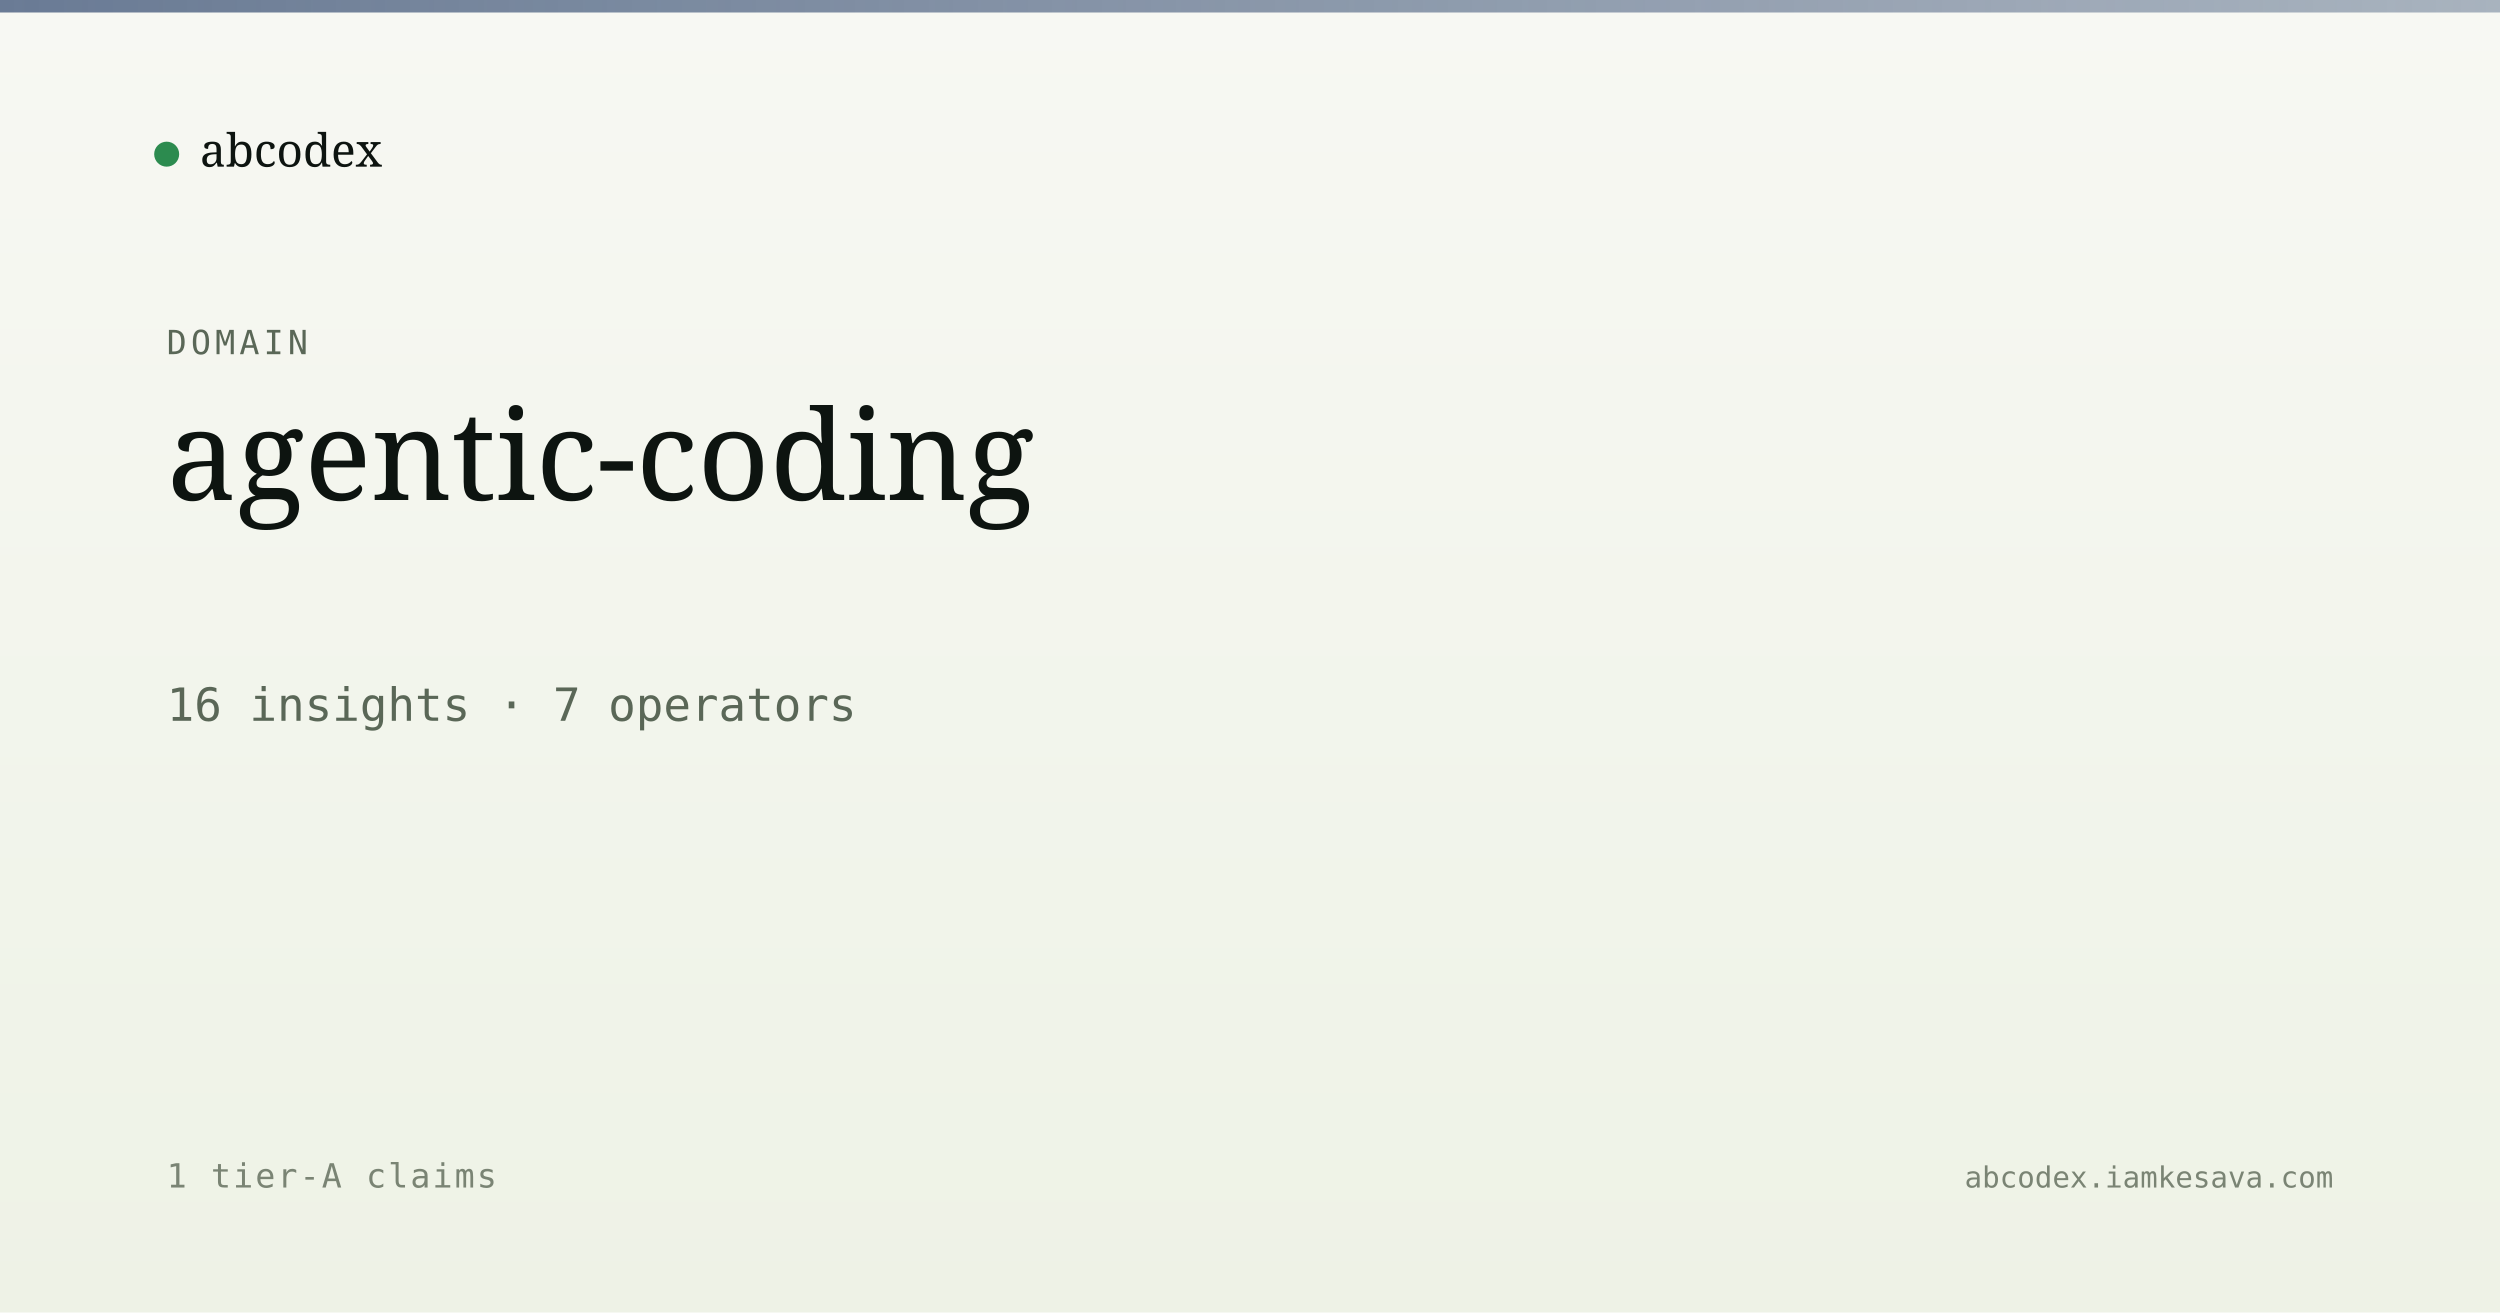
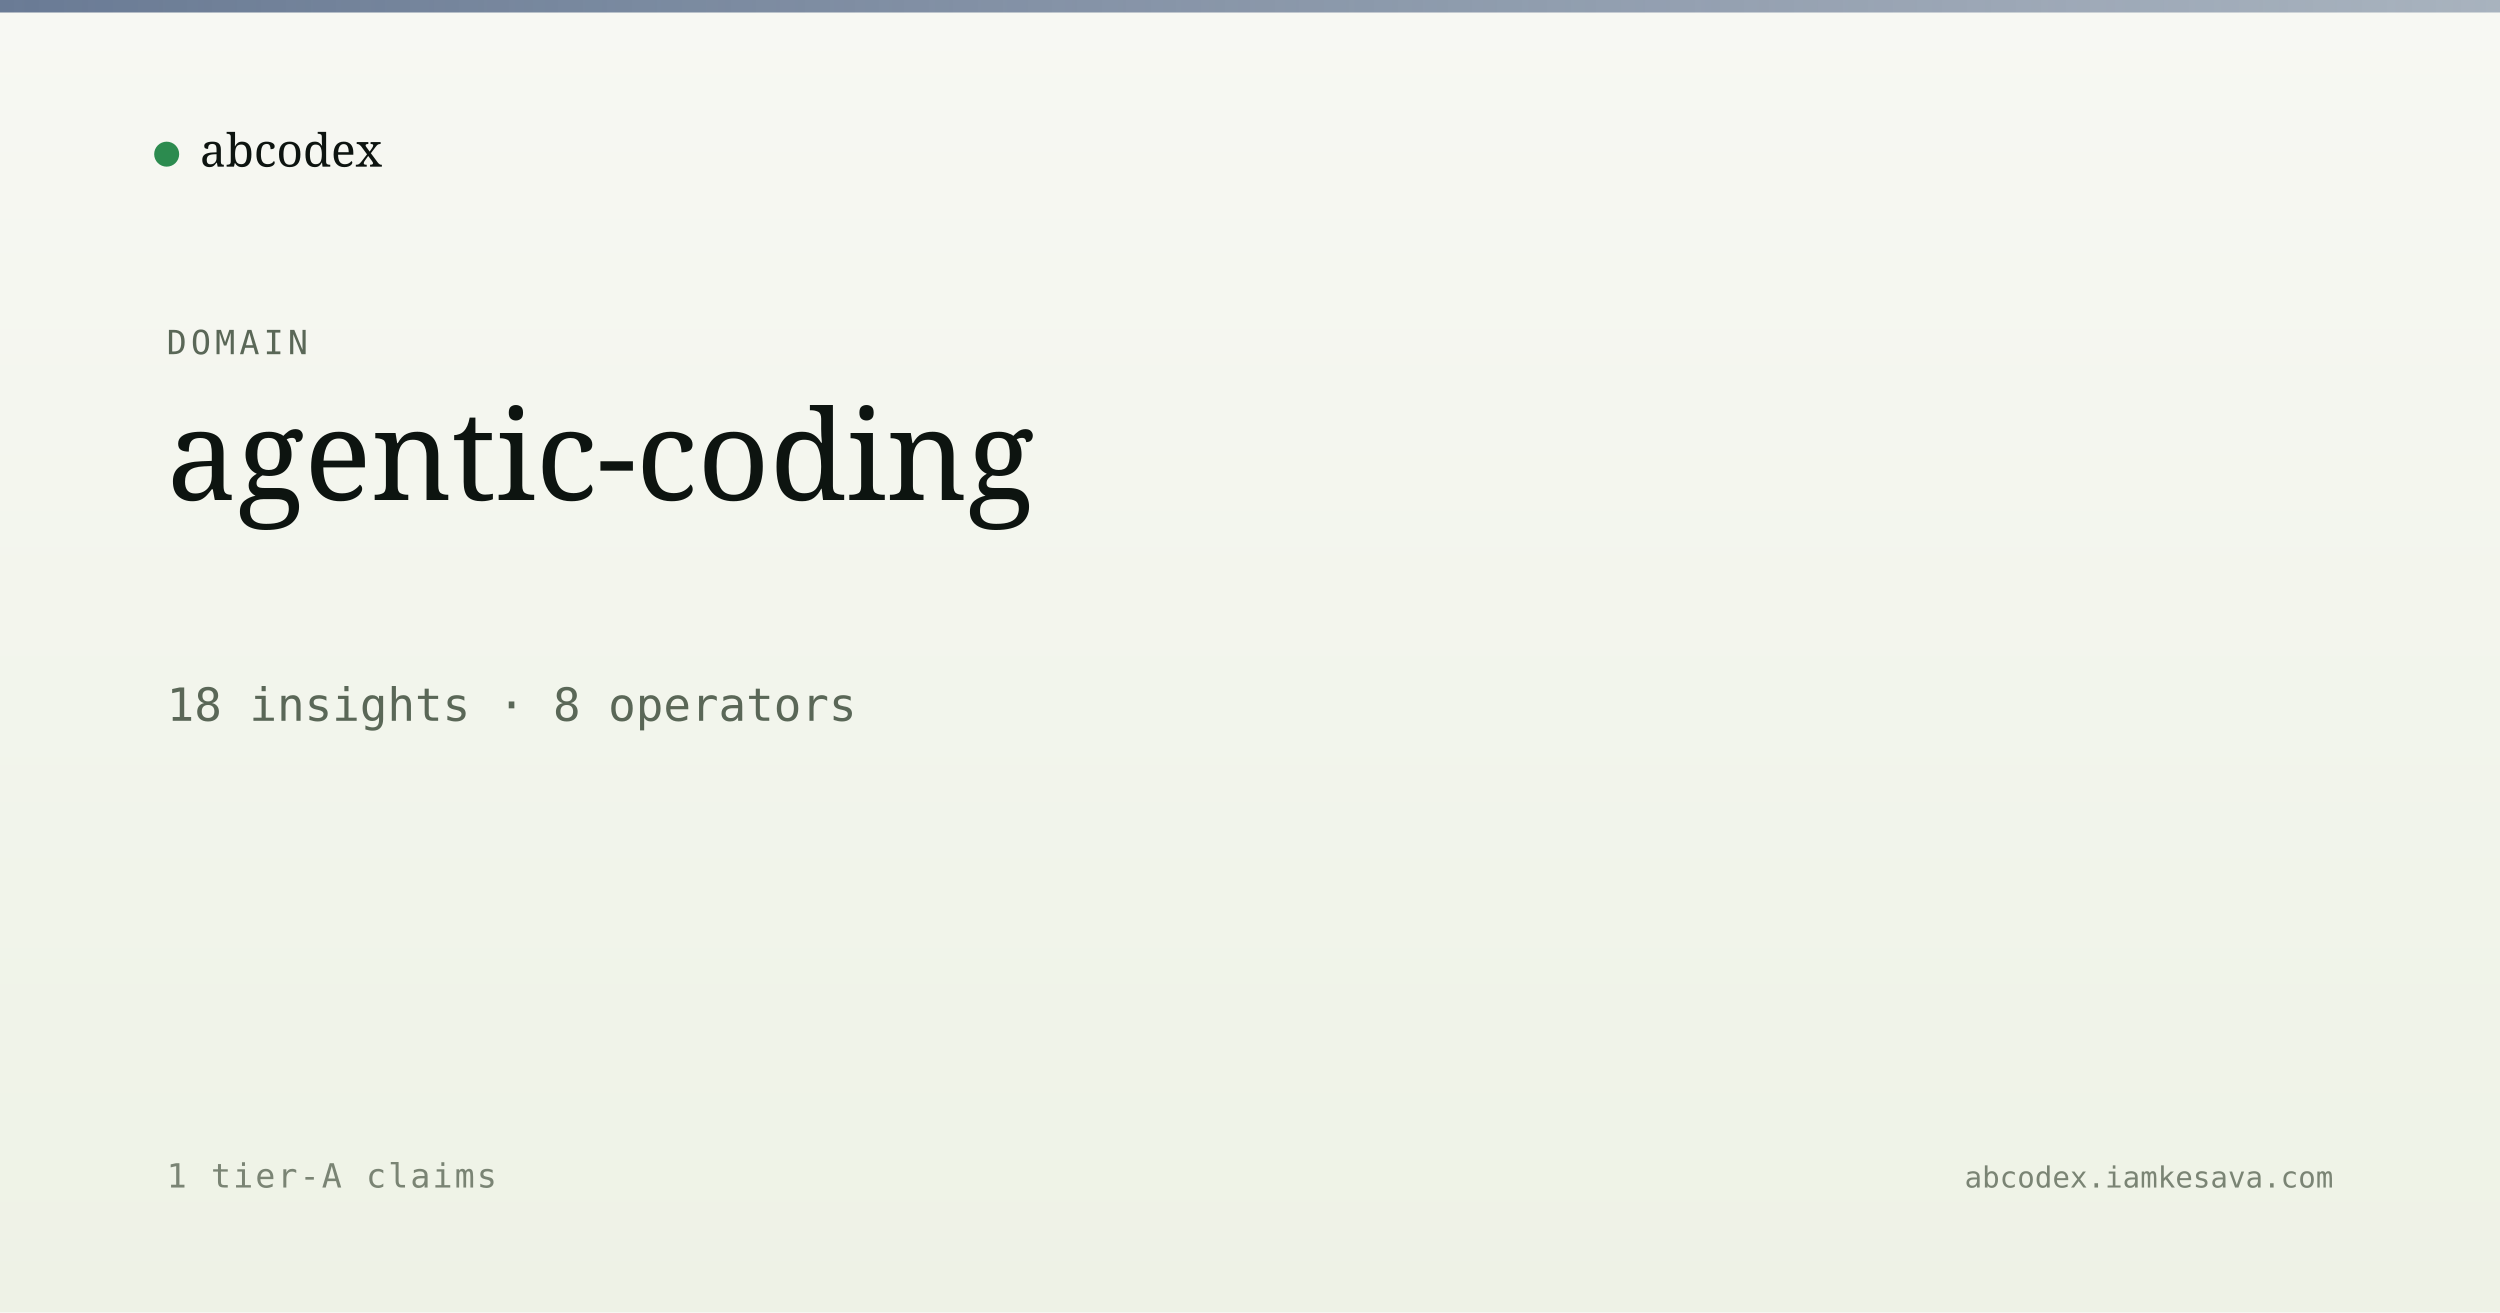
<svg xmlns="http://www.w3.org/2000/svg" viewBox="0 0 1200 630" width="1200" height="630">
  <defs>
    <linearGradient id="bg" x1="0" y1="0" x2="0" y2="1">
      <stop offset="0" stop-color="#f7f8f3" />
      <stop offset="1" stop-color="#eef2e6" />
    </linearGradient>
    <linearGradient id="band" x1="0" y1="0" x2="1" y2="0">
      <stop offset="0" stop-color="#5a6d8a" stop-opacity="0.9" />
      <stop offset="1" stop-color="#5a6d8a" stop-opacity="0.5" />
    </linearGradient>
  </defs>
  <rect width="1200" height="630" fill="url(#bg)" />
  <rect x="0" y="0" width="1200" height="6" fill="url(#band)" />
  <g transform="translate(80, 60)">
    <circle cx="0" cy="14" r="6" fill="#2c8b4f" />
    <text x="16" y="20" font-family="Newsreader, serif" font-size="22" fill="#0d1410">abcodex</text>
  </g>
  <text x="80" y="170" font-family="JetBrains Mono, monospace" font-size="16" fill="#5a6757" letter-spacing="2">DOMAIN</text>
  <text x="80" y="240" font-family="Newsreader, serif" font-size="60" font-weight="500" fill="#0d1410">agentic-coding</text>
-   <text x="80" y="346" font-family="JetBrains Mono, monospace" font-size="22" fill="#5a6757">16 insights · 7 operators</text>
+   <text x="80" y="346" font-family="JetBrains Mono, monospace" font-size="22" fill="#5a6757">18 insights · 8 operators</text>
  <text x="80" y="570" font-family="JetBrains Mono, monospace" font-size="16" fill="#7a8474" letter-spacing="1">1 tier-A claims</text>
  <text x="1120" y="570" text-anchor="end" font-family="JetBrains Mono, monospace" font-size="14" fill="#7a8474">abcodex.iamkesava.com</text>
</svg>
